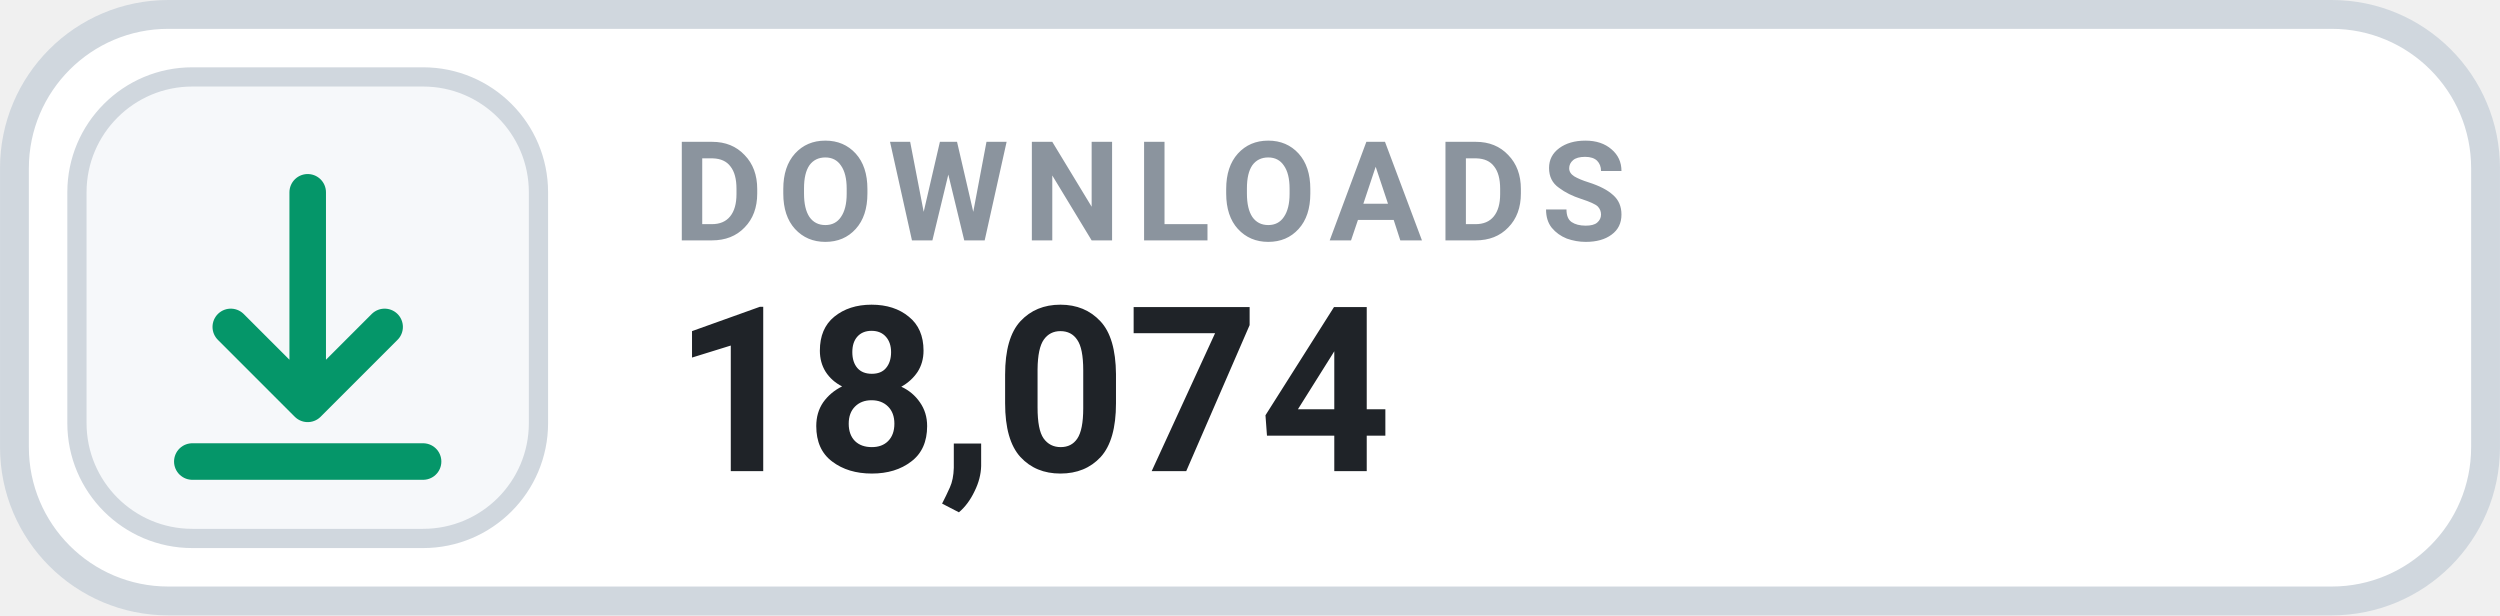
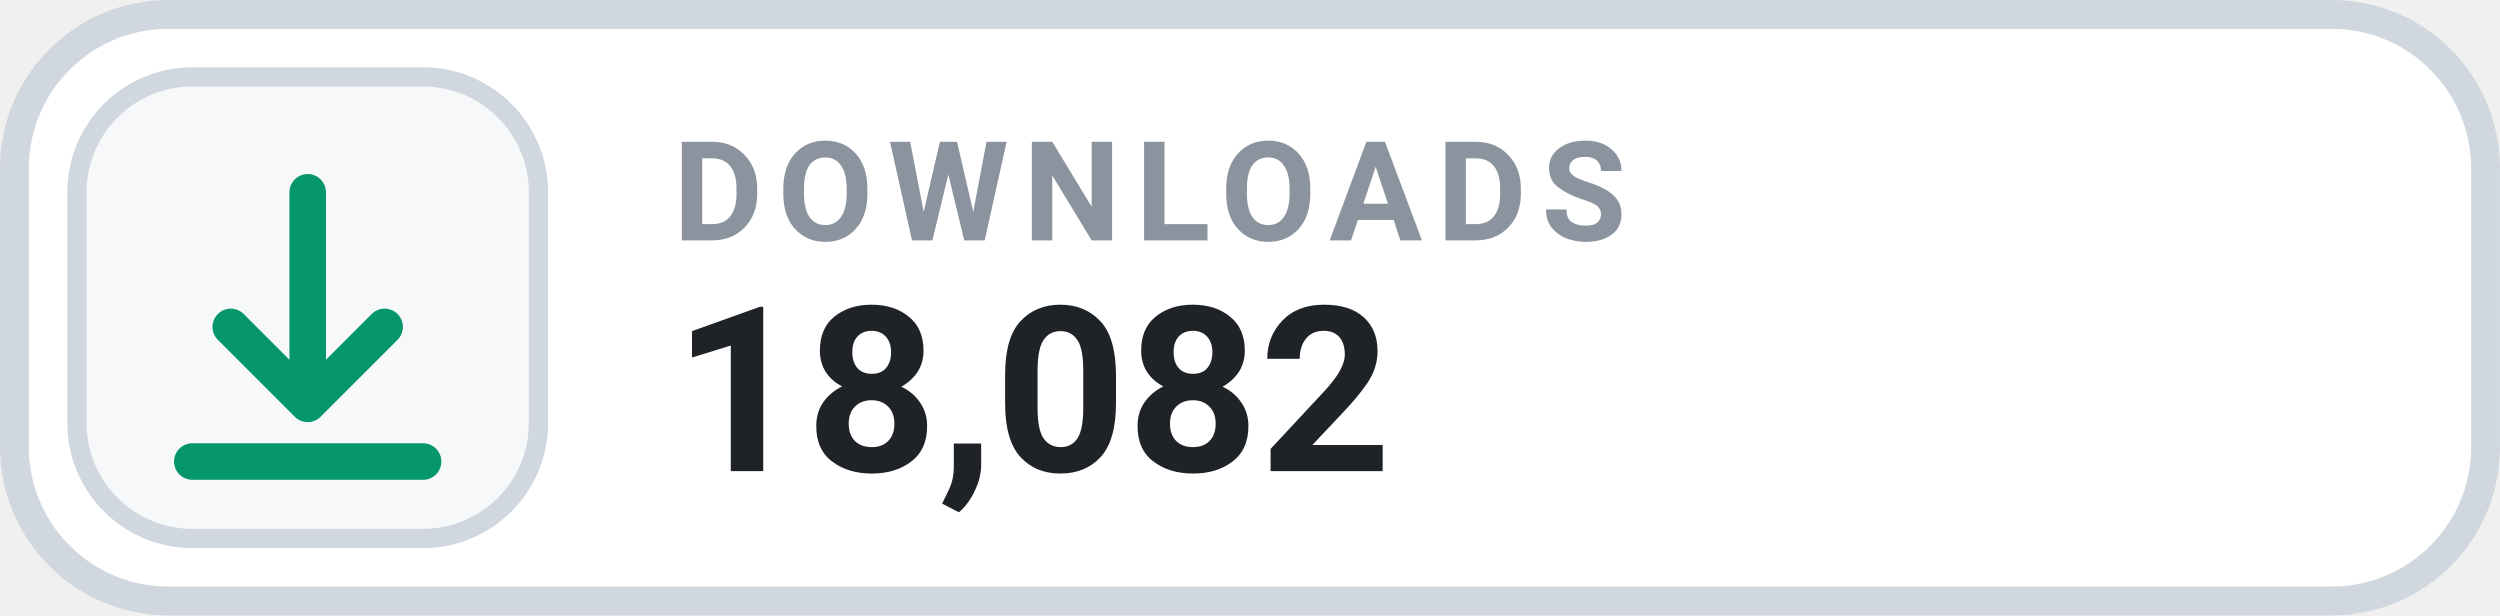
- <svg xmlns="http://www.w3.org/2000/svg" width="126" height="31.015" viewBox="0 0 130 32" role="img" aria-label="DOWNLOADS 18,074">
+ <svg xmlns="http://www.w3.org/2000/svg" width="126" height="31.015" viewBox="0 0 130 32" role="img" aria-label="DOWNLOADS 18,082">
  <rect x=".75" y=".75" width="128.5" height="30.5" rx="8" fill="#FFFFFF" stroke="#D0D7DE" stroke-width="1.5" />
  <rect x="4" y="4" width="24" height="24" rx="6" fill="#F6F8FA" stroke="#D0D7DE" stroke-width="1" />
  <g transform="translate(16 16)" style="color:#059669;">
    <path d="M0 -6 v11 m0 0 l4 -4 m-4 4 l-4 -4 M-6 8 h12" fill="none" stroke="currentColor" stroke-width="1.9" stroke-linecap="round" stroke-linejoin="round" />
  </g>
  <text x="35" y="12.5" fill="#8B949E" font-family="-apple-system,BlinkMacSystemFont,'Segoe UI',Roboto,Helvetica,Arial,sans-serif" font-size="7.2" font-weight="700" letter-spacing=".75">DOWNLOADS</text>
-   <text x="35" y="24.5" fill="#1F2328" font-family="-apple-system,BlinkMacSystemFont,'Segoe UI',Roboto,Helvetica,Arial,sans-serif" font-size="12" font-weight="700">18,074</text>
+   <text x="35" y="24.5" fill="#1F2328" font-family="-apple-system,BlinkMacSystemFont,'Segoe UI',Roboto,Helvetica,Arial,sans-serif" font-size="12" font-weight="700">18,082</text>
</svg>
